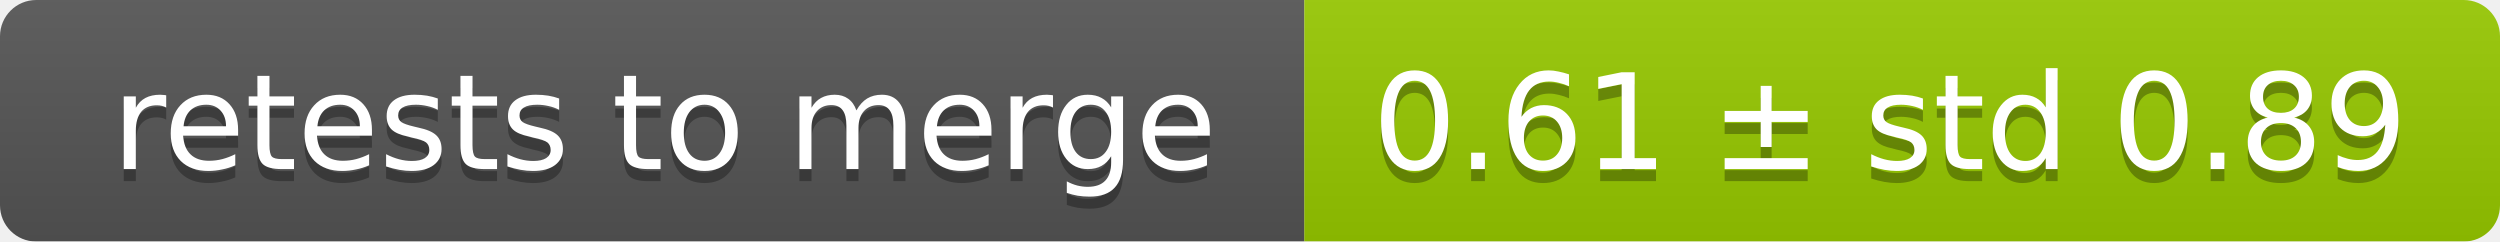
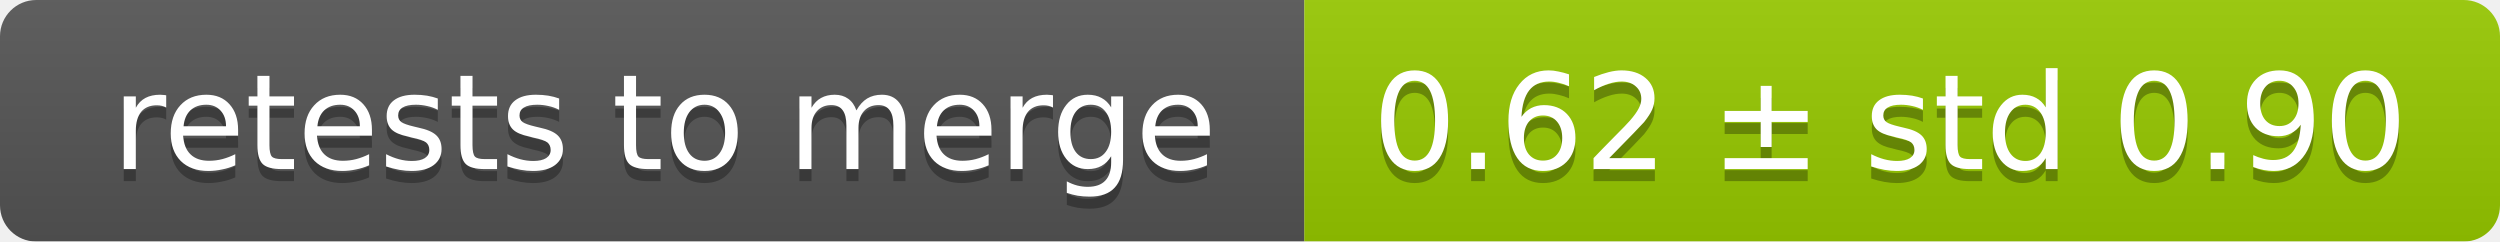
<svg xmlns="http://www.w3.org/2000/svg" width="207" height="20">
  <linearGradient id="smooth" x2="0" y2="100%">
    <stop offset="0" stop-color="#bbb" stop-opacity=".1" />
    <stop offset="1" stop-opacity=".1" />
  </linearGradient>
  <mask id="round">
    <rect width="207" height="20" rx="3" fill="#fff" />
  </mask>
  <g mask="url(#round)">
    <rect width="108" height="20" fill="#555" />
    <rect x="108" width="99" height="20" fill="#97ca00" />
    <rect width="207" height="20" fill="url(#smooth)" />
  </g>
  <g fill="#fff" text-anchor="middle" font-family="DejaVu Sans,Verdana,Geneva,sans-serif" font-size="11">
    <text x="55" y="15" fill="#010101" fill-opacity=".3">retests to merge</text>
    <text x="55" y="14">retests to merge</text>
-     <text x="156.5" y="15" fill="#010101" fill-opacity=".3">0.61 ± std 0.89</text>
-     <text x="156.5" y="14">0.61 ± std 0.89</text>
+     <text x="156.5" y="15" fill="#010101" fill-opacity=".3">0.62 ± std 0.90</text>
+     <text x="156.5" y="14">0.62 ± std 0.90</text>
  </g>
</svg>
